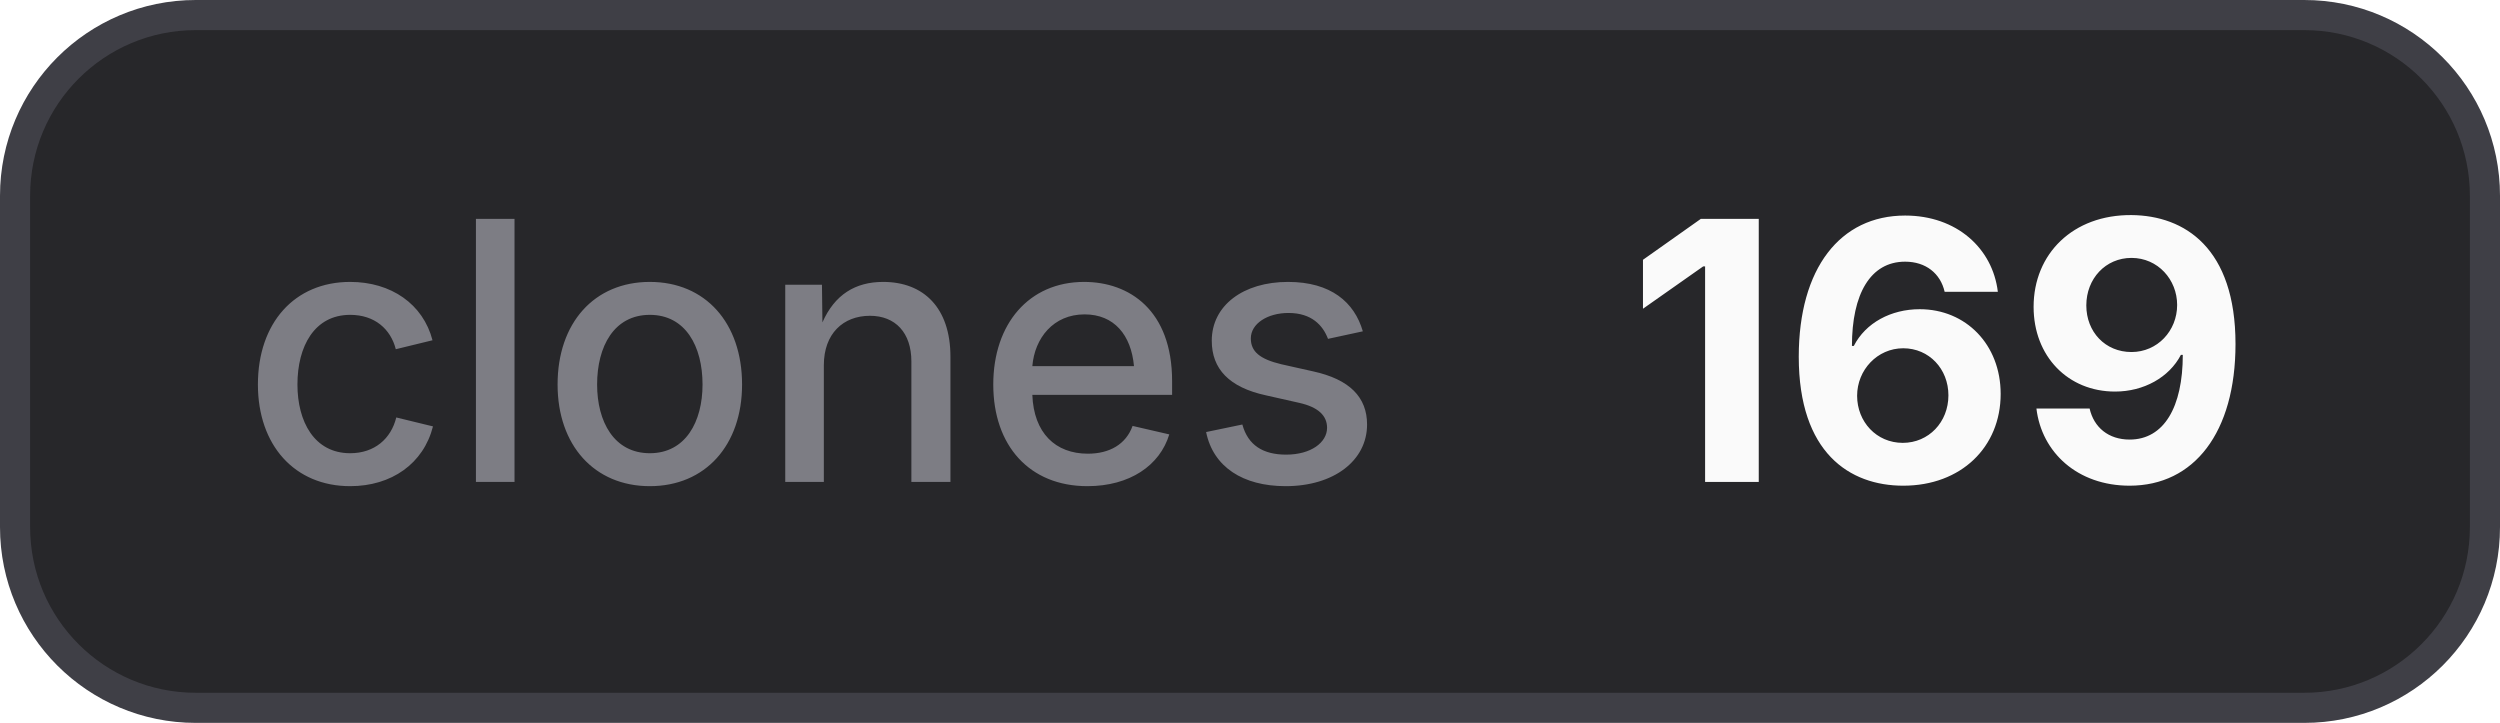
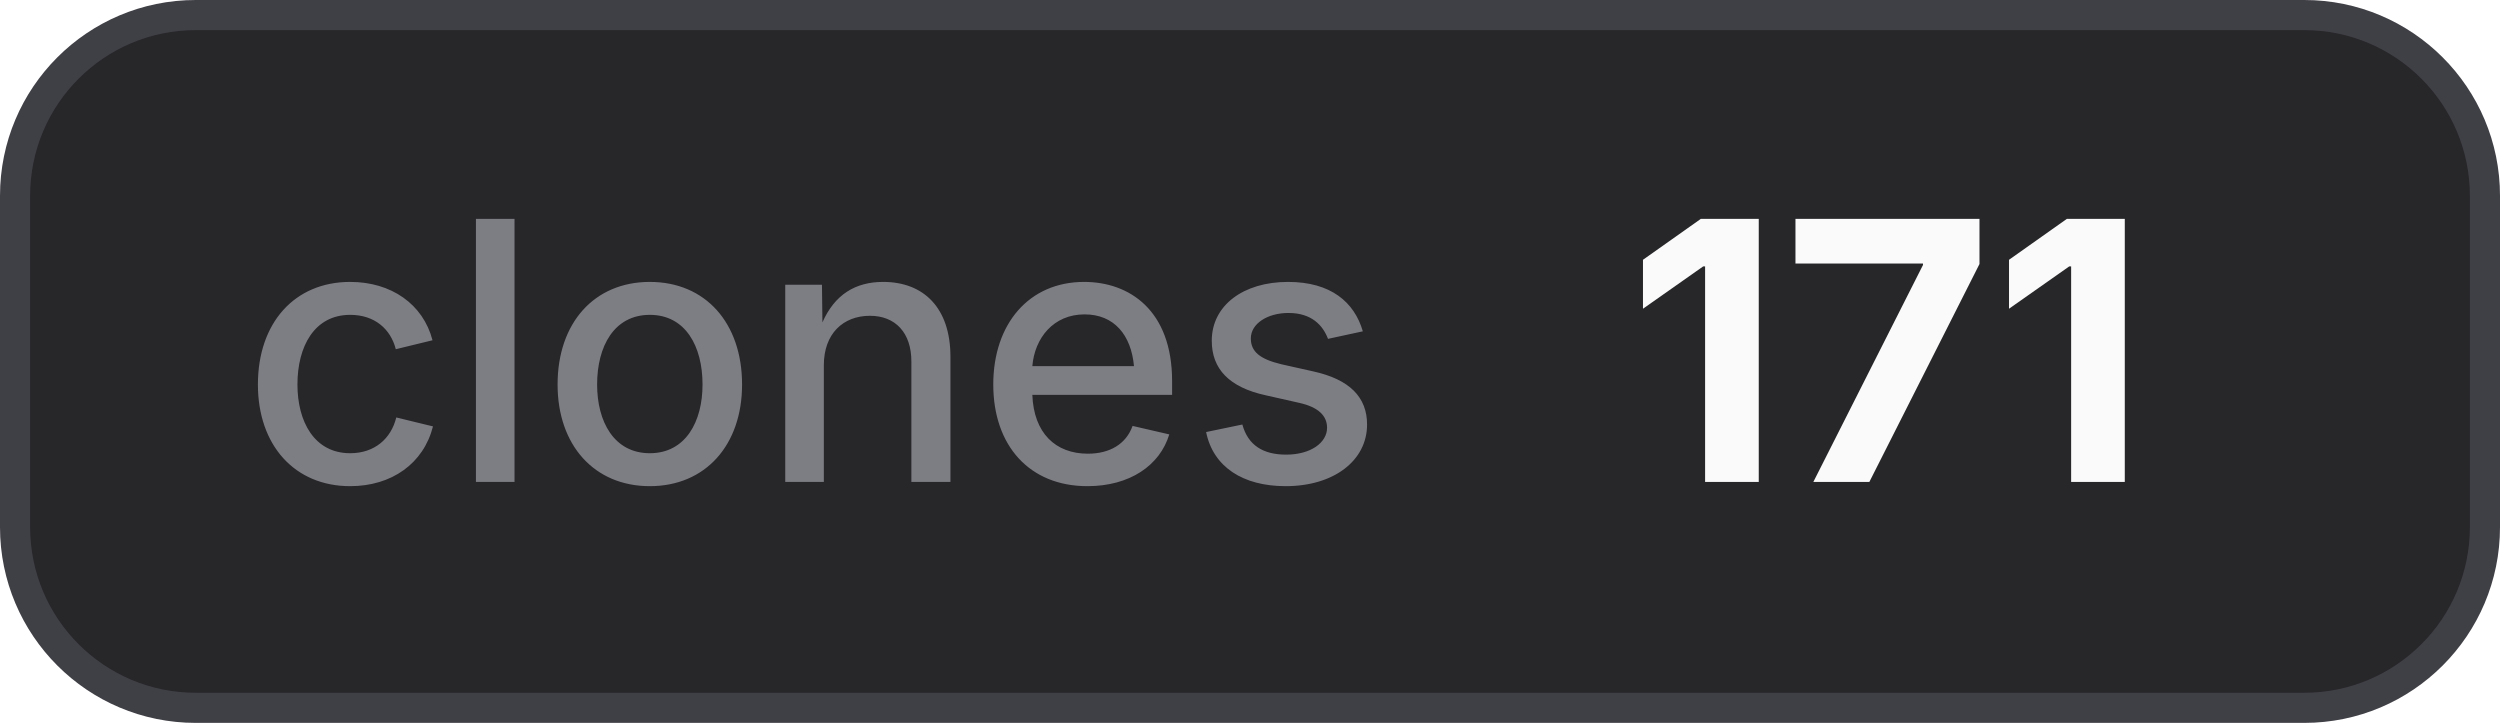
- <svg xmlns="http://www.w3.org/2000/svg" width="83" height="24" viewBox="0 0 83 24" role="img" aria-label="clones: 169">
+ <svg xmlns="http://www.w3.org/2000/svg" width="83" height="24" viewBox="0 0 83 24" role="img" aria-label="clones: 171">
  <style>
    .bg { fill: #27272a; stroke: #3f3f46; }
    .border { stroke: #3f3f46; }
    .label { fill: #a1a1aa; fill-opacity: 0.7; }
    .value { fill: #fafafa; }
    .icon { color: #fafafa; }
    @media (prefers-color-scheme: light) {
      .bg { fill: #f4f4f5; stroke: #d4d4d8; }
      .border { stroke: #d4d4d8; }
      .label { fill: #71717a; }
      .value { fill: #18181b; }
      .icon { color: #18181b; }
    }
  </style>
  <rect class="bg" x="0.5" y="0.5" width="82" height="23" rx="6" stroke-width="1" />
  <text class="label" x="8" y="16" font-family="Inter,ui-sans-serif,system-ui,-apple-system,BlinkMacSystemFont,Segoe UI,sans-serif" font-size="12" font-weight="500">clones</text>
-   <text class="value" x="54" y="16" font-family="Inter,ui-sans-serif,system-ui,-apple-system,BlinkMacSystemFont,Segoe UI,sans-serif" font-size="12" font-weight="700">169</text>
+   <text class="value" x="54" y="16" font-family="Inter,ui-sans-serif,system-ui,-apple-system,BlinkMacSystemFont,Segoe UI,sans-serif" font-size="12" font-weight="700">171</text>
</svg>
